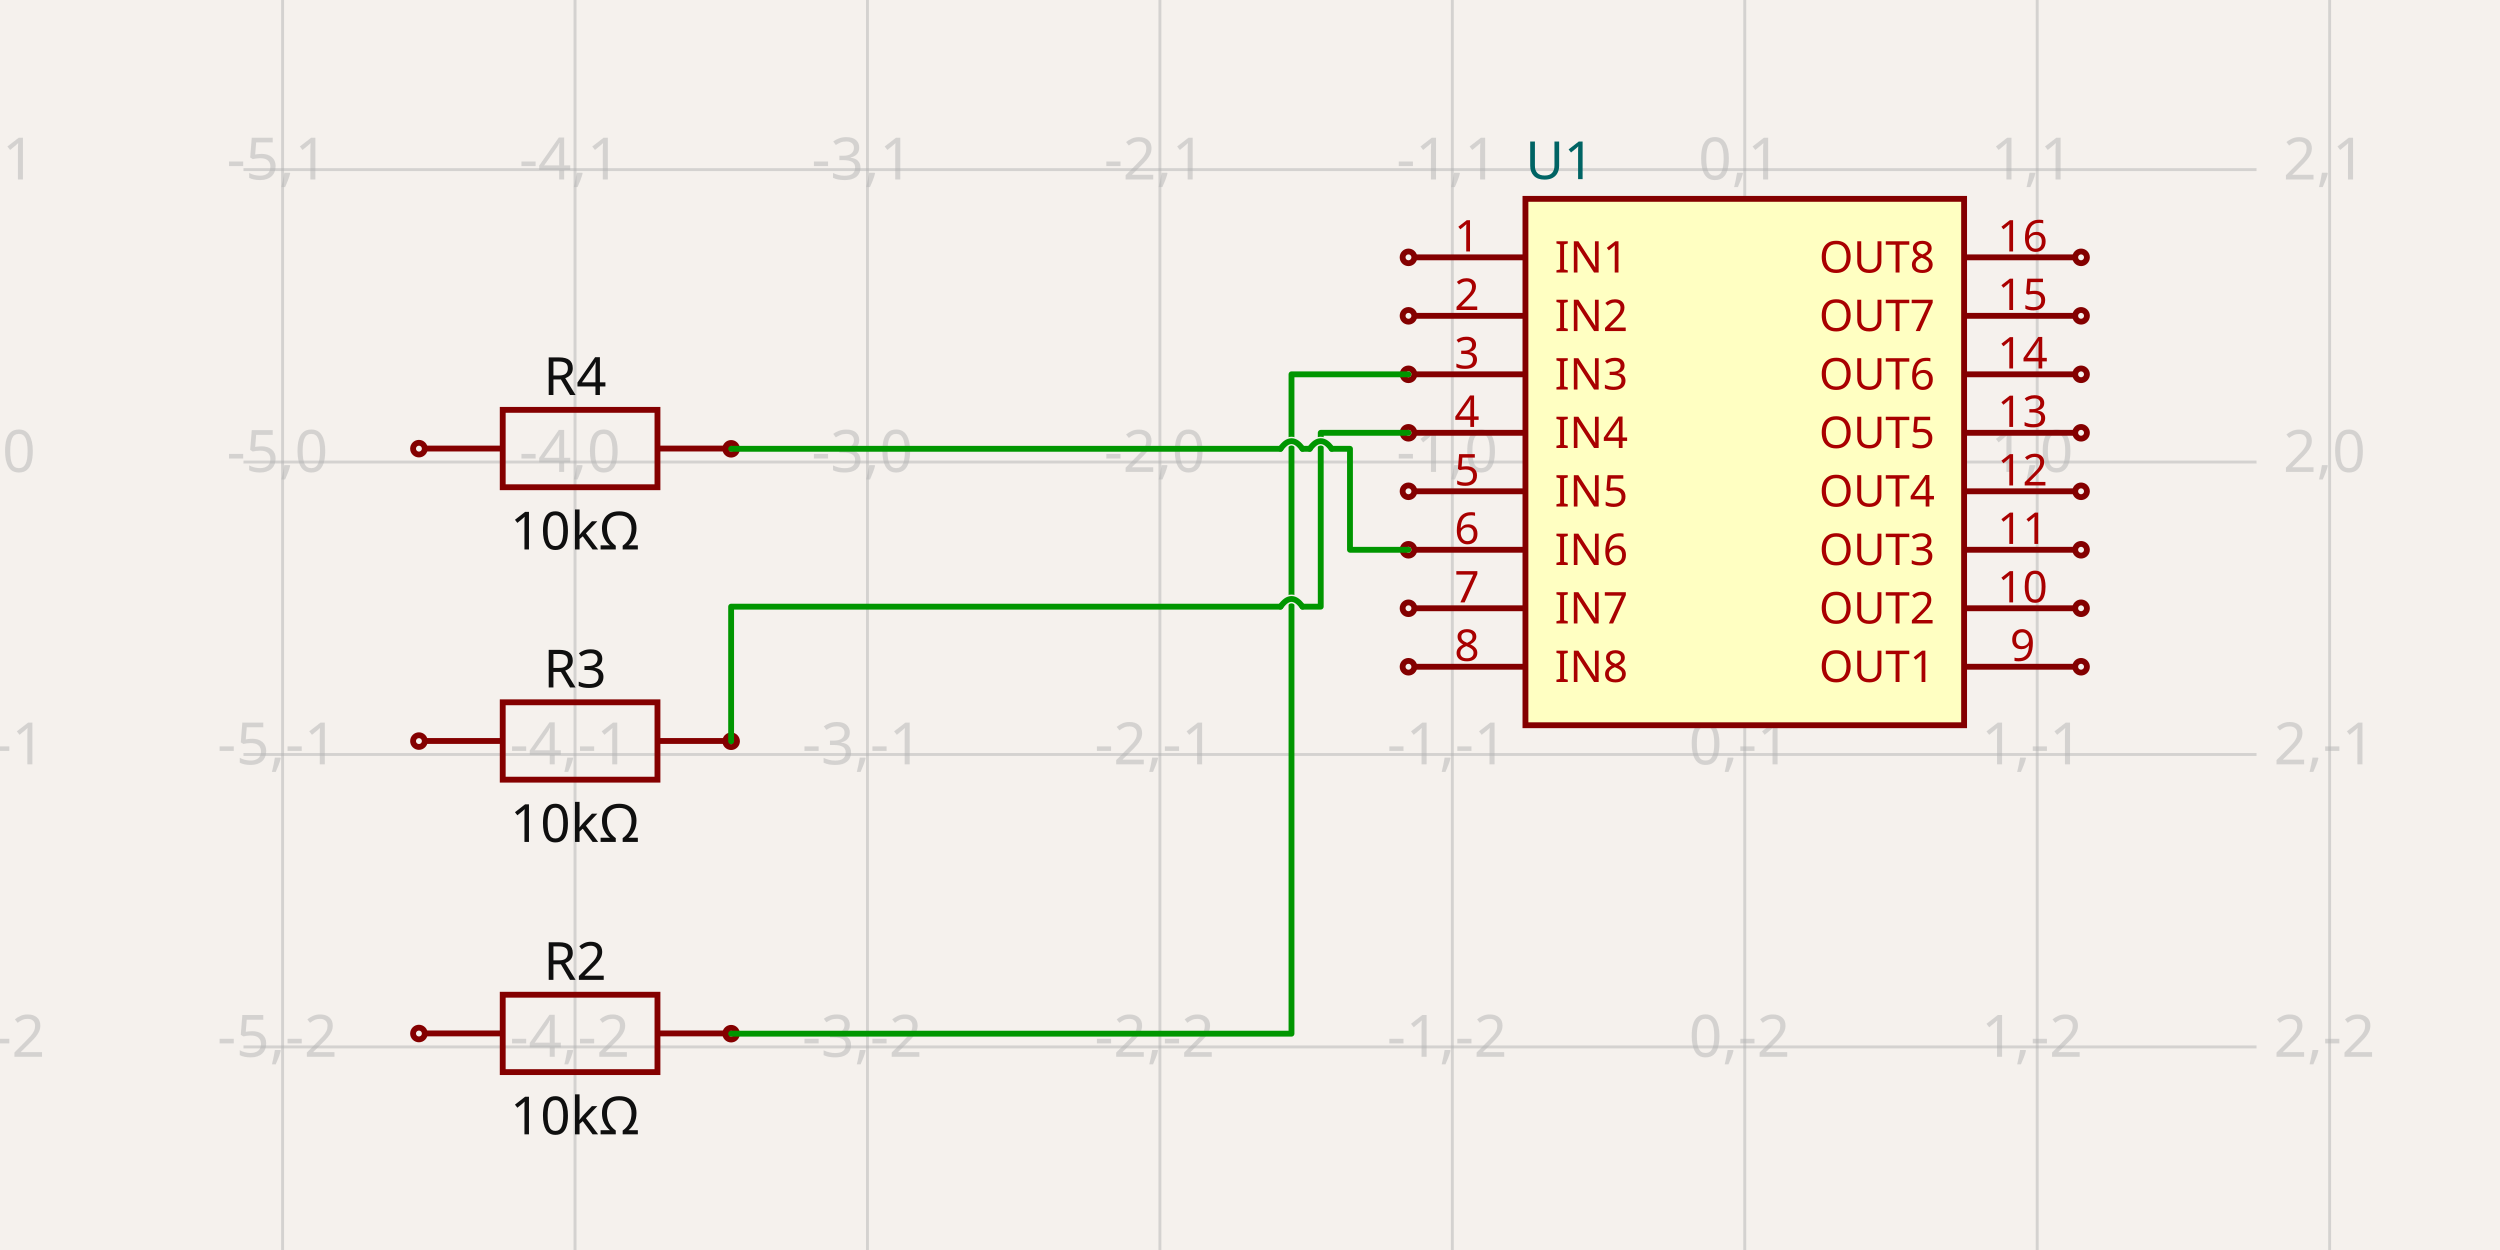
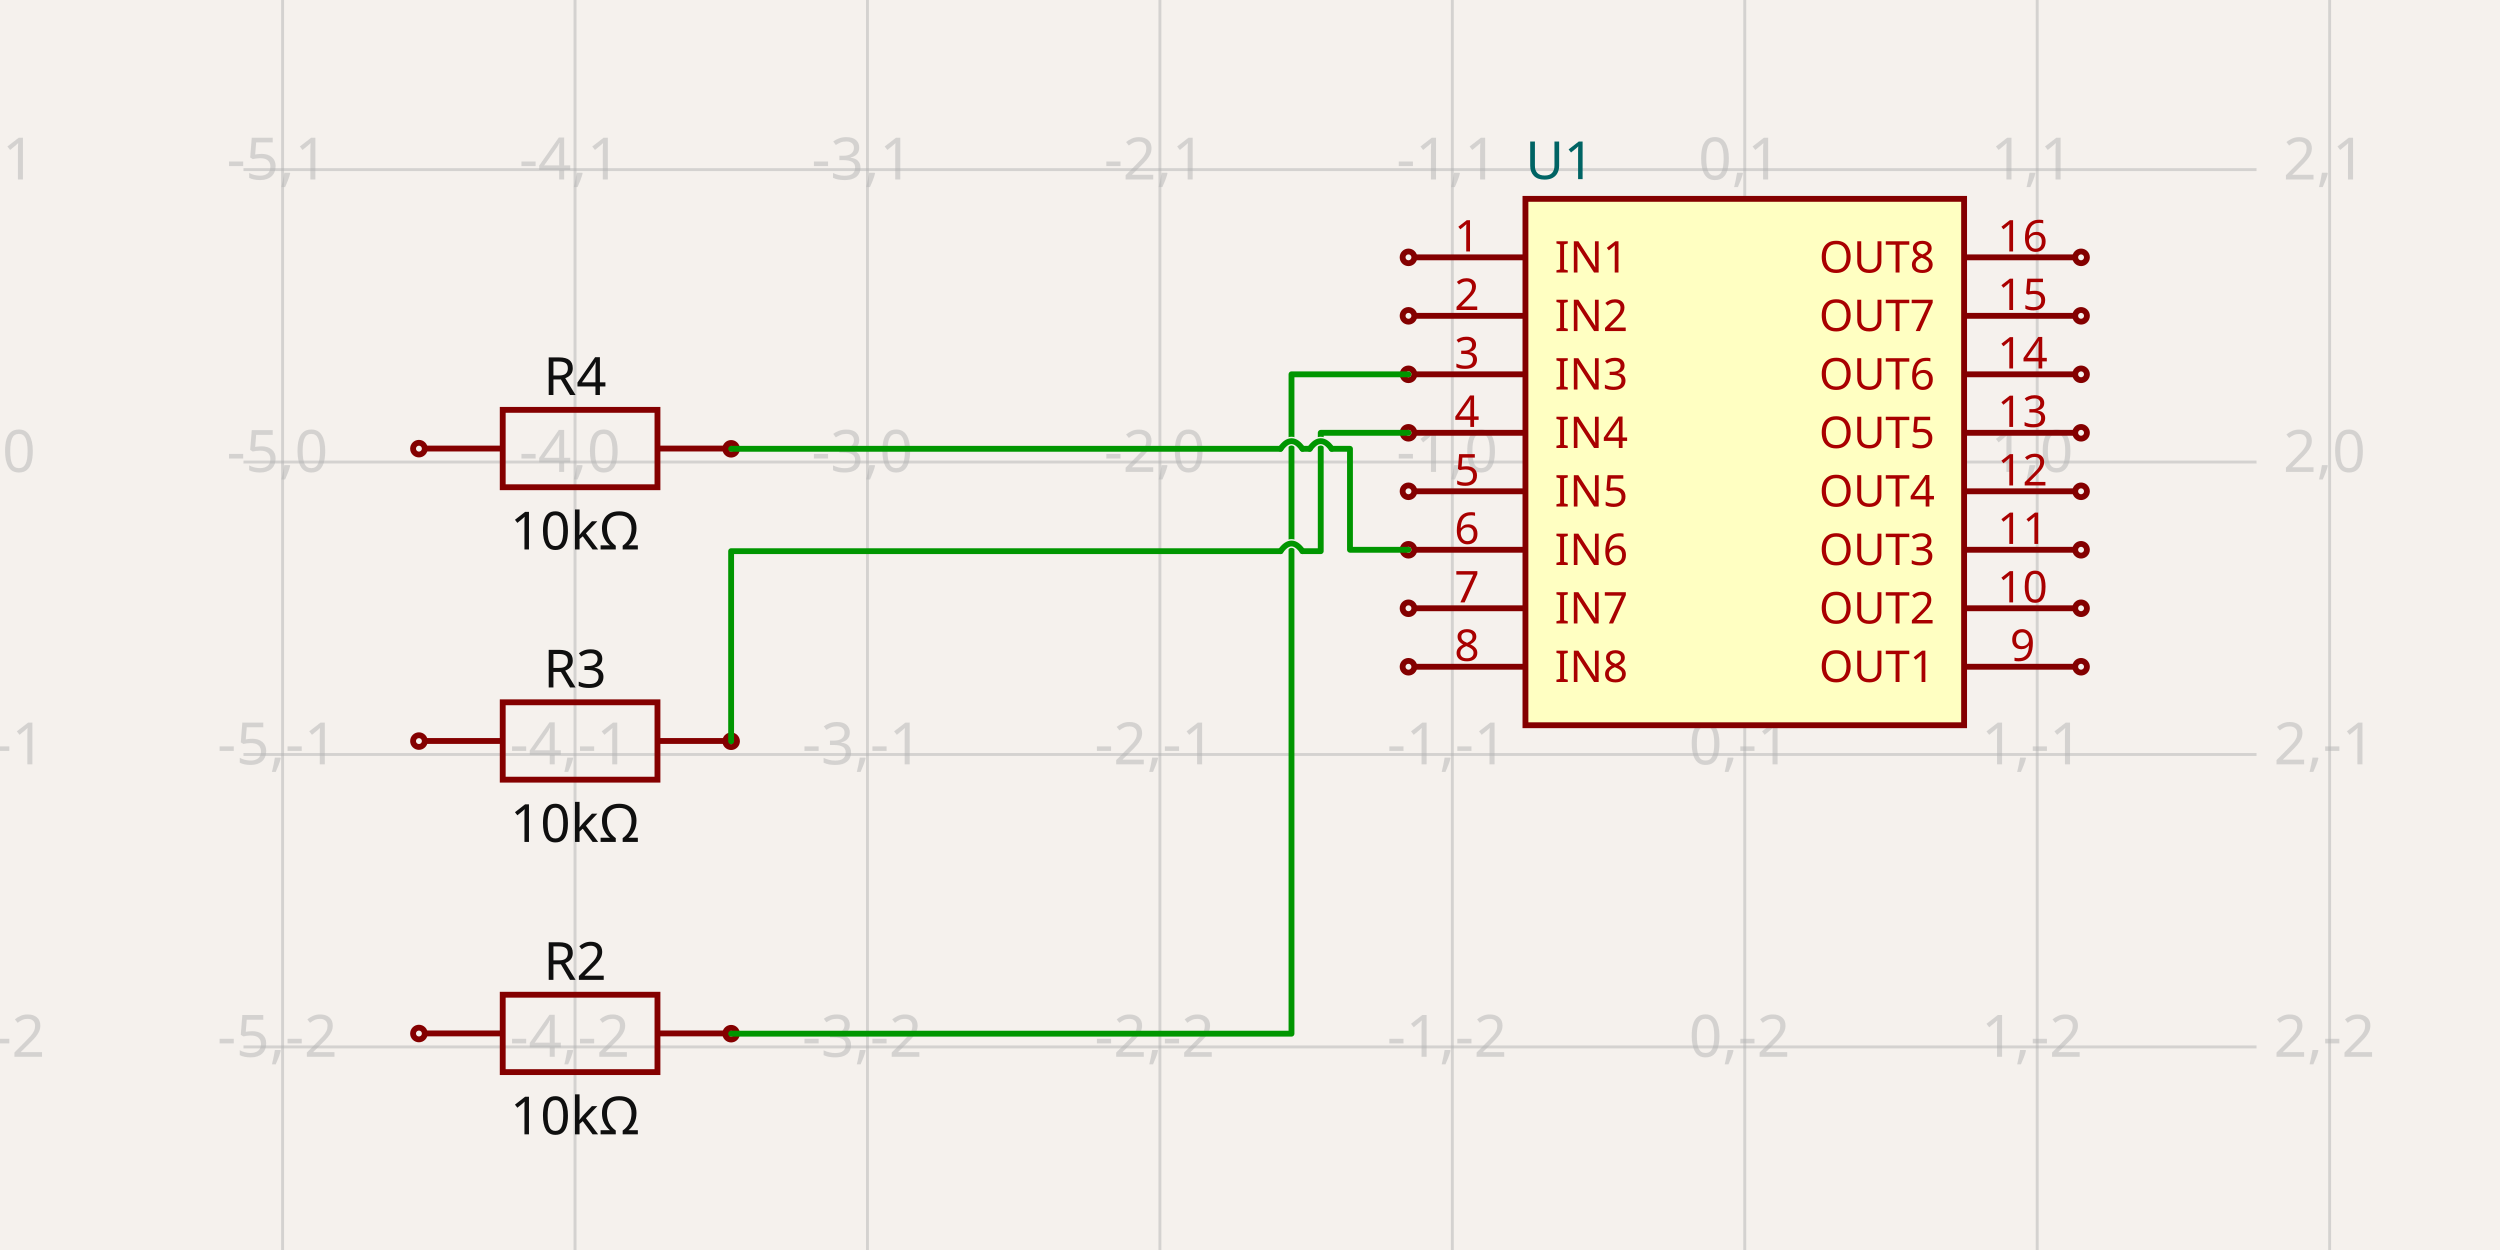
<svg xmlns="http://www.w3.org/2000/svg" width="1200" height="600" style="background-color: rgb(245, 241, 237)" data-real-to-screen-transform="matrix(140.3687606656,0,0,-140.3687606656,837.4892534554,221.7826418517)">
  <style>
              .boundary { fill: rgb(245, 241, 237); }
              .schematic-boundary { fill: none; stroke: #fff; }
              .component { fill: none; stroke: rgb(132, 0, 0); }
              .chip { fill: rgb(255, 255, 194); stroke: rgb(132, 0, 0); }
              .component-pin { fill: none; stroke: rgb(132, 0, 0); }
              .trace:hover {
                filter: invert(1);
              }
              .trace:hover .trace-crossing-outline {
                opacity: 0;
              }
              .text { font-family: sans-serif; fill: rgb(0, 150, 0); }
              .pin-number { fill: rgb(169, 0, 0); }
              .port-label { fill: rgb(0, 100, 100); }
              .component-name { fill: rgb(0, 100, 100); }
            </style>
  <rect class="boundary" x="0" y="0" width="1200" height="600" />
  <g class="grid">
    <line x1="-4.723" y1="600" x2="-4.723" y2="5.2011728257639334e-11" stroke="rgb(181, 181, 181)" stroke-width="1.404" stroke-opacity="0.5" />
    <line x1="135.645" y1="600" x2="135.645" y2="5.2011728257639334e-11" stroke="rgb(181, 181, 181)" stroke-width="1.404" stroke-opacity="0.5" />
    <line x1="276.014" y1="600" x2="276.014" y2="5.2011728257639334e-11" stroke="rgb(181, 181, 181)" stroke-width="1.404" stroke-opacity="0.5" />
    <line x1="416.383" y1="600" x2="416.383" y2="5.2011728257639334e-11" stroke="rgb(181, 181, 181)" stroke-width="1.404" stroke-opacity="0.5" />
    <line x1="556.752" y1="600" x2="556.752" y2="5.2011728257639334e-11" stroke="rgb(181, 181, 181)" stroke-width="1.404" stroke-opacity="0.5" />
    <line x1="697.12" y1="600" x2="697.12" y2="5.2011728257639334e-11" stroke="rgb(181, 181, 181)" stroke-width="1.404" stroke-opacity="0.5" />
    <line x1="837.489" y1="600" x2="837.489" y2="5.2011728257639334e-11" stroke="rgb(181, 181, 181)" stroke-width="1.404" stroke-opacity="0.5" />
    <line x1="977.858" y1="600" x2="977.858" y2="5.2011728257639334e-11" stroke="rgb(181, 181, 181)" stroke-width="1.404" stroke-opacity="0.5" />
    <line x1="1118.227" y1="600" x2="1118.227" y2="5.2011728257639334e-11" stroke="rgb(181, 181, 181)" stroke-width="1.404" stroke-opacity="0.5" />
    <line x1="116.865" y1="642.889" x2="1083.135" y2="642.889" stroke="rgb(181, 181, 181)" stroke-width="1.404" stroke-opacity="0.5" />
    <line x1="116.865" y1="502.52" x2="1083.135" y2="502.52" stroke="rgb(181, 181, 181)" stroke-width="1.404" stroke-opacity="0.5" />
    <line x1="116.865" y1="362.151" x2="1083.135" y2="362.151" stroke="rgb(181, 181, 181)" stroke-width="1.404" stroke-opacity="0.5" />
    <line x1="116.865" y1="221.783" x2="1083.135" y2="221.783" stroke="rgb(181, 181, 181)" stroke-width="1.404" stroke-opacity="0.5" />
    <line x1="116.865" y1="81.414" x2="1083.135" y2="81.414" stroke="rgb(181, 181, 181)" stroke-width="1.404" stroke-opacity="0.5" />
    <line x1="116.865" y1="-58.955" x2="1083.135" y2="-58.955" stroke="rgb(181, 181, 181)" stroke-width="1.404" stroke-opacity="0.5" />
    <text x="-7.223" y="637.889" fill="rgb(181, 181, 181)" font-size="28.074" fill-opacity="0.5" text-anchor="middle" dominant-baseline="middle" font-family="sans-serif">-6,-3</text>
    <text x="-7.223" y="497.52" fill="rgb(181, 181, 181)" font-size="28.074" fill-opacity="0.5" text-anchor="middle" dominant-baseline="middle" font-family="sans-serif">-6,-2</text>
    <text x="-7.223" y="357.151" fill="rgb(181, 181, 181)" font-size="28.074" fill-opacity="0.5" text-anchor="middle" dominant-baseline="middle" font-family="sans-serif">-6,-1</text>
    <text x="-7.223" y="216.783" fill="rgb(181, 181, 181)" font-size="28.074" fill-opacity="0.5" text-anchor="middle" dominant-baseline="middle" font-family="sans-serif">-6,0</text>
    <text x="-7.223" y="76.414" fill="rgb(181, 181, 181)" font-size="28.074" fill-opacity="0.5" text-anchor="middle" dominant-baseline="middle" font-family="sans-serif">-6,1</text>
    <text x="-7.223" y="-63.955" fill="rgb(181, 181, 181)" font-size="28.074" fill-opacity="0.5" text-anchor="middle" dominant-baseline="middle" font-family="sans-serif">-6,2</text>
    <text x="133.145" y="637.889" fill="rgb(181, 181, 181)" font-size="28.074" fill-opacity="0.5" text-anchor="middle" dominant-baseline="middle" font-family="sans-serif">-5,-3</text>
    <text x="133.145" y="497.52" fill="rgb(181, 181, 181)" font-size="28.074" fill-opacity="0.5" text-anchor="middle" dominant-baseline="middle" font-family="sans-serif">-5,-2</text>
    <text x="133.145" y="357.151" fill="rgb(181, 181, 181)" font-size="28.074" fill-opacity="0.5" text-anchor="middle" dominant-baseline="middle" font-family="sans-serif">-5,-1</text>
    <text x="133.145" y="216.783" fill="rgb(181, 181, 181)" font-size="28.074" fill-opacity="0.5" text-anchor="middle" dominant-baseline="middle" font-family="sans-serif">-5,0</text>
    <text x="133.145" y="76.414" fill="rgb(181, 181, 181)" font-size="28.074" fill-opacity="0.5" text-anchor="middle" dominant-baseline="middle" font-family="sans-serif">-5,1</text>
    <text x="133.145" y="-63.955" fill="rgb(181, 181, 181)" font-size="28.074" fill-opacity="0.5" text-anchor="middle" dominant-baseline="middle" font-family="sans-serif">-5,2</text>
    <text x="273.514" y="637.889" fill="rgb(181, 181, 181)" font-size="28.074" fill-opacity="0.5" text-anchor="middle" dominant-baseline="middle" font-family="sans-serif">-4,-3</text>
    <text x="273.514" y="497.52" fill="rgb(181, 181, 181)" font-size="28.074" fill-opacity="0.5" text-anchor="middle" dominant-baseline="middle" font-family="sans-serif">-4,-2</text>
    <text x="273.514" y="357.151" fill="rgb(181, 181, 181)" font-size="28.074" fill-opacity="0.5" text-anchor="middle" dominant-baseline="middle" font-family="sans-serif">-4,-1</text>
    <text x="273.514" y="216.783" fill="rgb(181, 181, 181)" font-size="28.074" fill-opacity="0.5" text-anchor="middle" dominant-baseline="middle" font-family="sans-serif">-4,0</text>
    <text x="273.514" y="76.414" fill="rgb(181, 181, 181)" font-size="28.074" fill-opacity="0.5" text-anchor="middle" dominant-baseline="middle" font-family="sans-serif">-4,1</text>
    <text x="273.514" y="-63.955" fill="rgb(181, 181, 181)" font-size="28.074" fill-opacity="0.5" text-anchor="middle" dominant-baseline="middle" font-family="sans-serif">-4,2</text>
    <text x="413.883" y="637.889" fill="rgb(181, 181, 181)" font-size="28.074" fill-opacity="0.5" text-anchor="middle" dominant-baseline="middle" font-family="sans-serif">-3,-3</text>
    <text x="413.883" y="497.52" fill="rgb(181, 181, 181)" font-size="28.074" fill-opacity="0.5" text-anchor="middle" dominant-baseline="middle" font-family="sans-serif">-3,-2</text>
    <text x="413.883" y="357.151" fill="rgb(181, 181, 181)" font-size="28.074" fill-opacity="0.5" text-anchor="middle" dominant-baseline="middle" font-family="sans-serif">-3,-1</text>
    <text x="413.883" y="216.783" fill="rgb(181, 181, 181)" font-size="28.074" fill-opacity="0.5" text-anchor="middle" dominant-baseline="middle" font-family="sans-serif">-3,0</text>
    <text x="413.883" y="76.414" fill="rgb(181, 181, 181)" font-size="28.074" fill-opacity="0.5" text-anchor="middle" dominant-baseline="middle" font-family="sans-serif">-3,1</text>
    <text x="413.883" y="-63.955" fill="rgb(181, 181, 181)" font-size="28.074" fill-opacity="0.5" text-anchor="middle" dominant-baseline="middle" font-family="sans-serif">-3,2</text>
    <text x="554.252" y="637.889" fill="rgb(181, 181, 181)" font-size="28.074" fill-opacity="0.5" text-anchor="middle" dominant-baseline="middle" font-family="sans-serif">-2,-3</text>
    <text x="554.252" y="497.52" fill="rgb(181, 181, 181)" font-size="28.074" fill-opacity="0.5" text-anchor="middle" dominant-baseline="middle" font-family="sans-serif">-2,-2</text>
    <text x="554.252" y="357.151" fill="rgb(181, 181, 181)" font-size="28.074" fill-opacity="0.5" text-anchor="middle" dominant-baseline="middle" font-family="sans-serif">-2,-1</text>
    <text x="554.252" y="216.783" fill="rgb(181, 181, 181)" font-size="28.074" fill-opacity="0.5" text-anchor="middle" dominant-baseline="middle" font-family="sans-serif">-2,0</text>
    <text x="554.252" y="76.414" fill="rgb(181, 181, 181)" font-size="28.074" fill-opacity="0.5" text-anchor="middle" dominant-baseline="middle" font-family="sans-serif">-2,1</text>
    <text x="554.252" y="-63.955" fill="rgb(181, 181, 181)" font-size="28.074" fill-opacity="0.5" text-anchor="middle" dominant-baseline="middle" font-family="sans-serif">-2,2</text>
    <text x="694.62" y="637.889" fill="rgb(181, 181, 181)" font-size="28.074" fill-opacity="0.5" text-anchor="middle" dominant-baseline="middle" font-family="sans-serif">-1,-3</text>
    <text x="694.62" y="497.52" fill="rgb(181, 181, 181)" font-size="28.074" fill-opacity="0.5" text-anchor="middle" dominant-baseline="middle" font-family="sans-serif">-1,-2</text>
    <text x="694.62" y="357.151" fill="rgb(181, 181, 181)" font-size="28.074" fill-opacity="0.5" text-anchor="middle" dominant-baseline="middle" font-family="sans-serif">-1,-1</text>
    <text x="694.62" y="216.783" fill="rgb(181, 181, 181)" font-size="28.074" fill-opacity="0.5" text-anchor="middle" dominant-baseline="middle" font-family="sans-serif">-1,0</text>
    <text x="694.62" y="76.414" fill="rgb(181, 181, 181)" font-size="28.074" fill-opacity="0.5" text-anchor="middle" dominant-baseline="middle" font-family="sans-serif">-1,1</text>
    <text x="694.62" y="-63.955" fill="rgb(181, 181, 181)" font-size="28.074" fill-opacity="0.5" text-anchor="middle" dominant-baseline="middle" font-family="sans-serif">-1,2</text>
    <text x="834.989" y="637.889" fill="rgb(181, 181, 181)" font-size="28.074" fill-opacity="0.5" text-anchor="middle" dominant-baseline="middle" font-family="sans-serif">0,-3</text>
    <text x="834.989" y="497.52" fill="rgb(181, 181, 181)" font-size="28.074" fill-opacity="0.5" text-anchor="middle" dominant-baseline="middle" font-family="sans-serif">0,-2</text>
    <text x="834.989" y="357.151" fill="rgb(181, 181, 181)" font-size="28.074" fill-opacity="0.5" text-anchor="middle" dominant-baseline="middle" font-family="sans-serif">0,-1</text>
    <text x="834.989" y="216.783" fill="rgb(181, 181, 181)" font-size="28.074" fill-opacity="0.5" text-anchor="middle" dominant-baseline="middle" font-family="sans-serif">0,0</text>
    <text x="834.989" y="76.414" fill="rgb(181, 181, 181)" font-size="28.074" fill-opacity="0.5" text-anchor="middle" dominant-baseline="middle" font-family="sans-serif">0,1</text>
    <text x="834.989" y="-63.955" fill="rgb(181, 181, 181)" font-size="28.074" fill-opacity="0.5" text-anchor="middle" dominant-baseline="middle" font-family="sans-serif">0,2</text>
    <text x="975.358" y="637.889" fill="rgb(181, 181, 181)" font-size="28.074" fill-opacity="0.5" text-anchor="middle" dominant-baseline="middle" font-family="sans-serif">1,-3</text>
    <text x="975.358" y="497.52" fill="rgb(181, 181, 181)" font-size="28.074" fill-opacity="0.5" text-anchor="middle" dominant-baseline="middle" font-family="sans-serif">1,-2</text>
    <text x="975.358" y="357.151" fill="rgb(181, 181, 181)" font-size="28.074" fill-opacity="0.5" text-anchor="middle" dominant-baseline="middle" font-family="sans-serif">1,-1</text>
    <text x="975.358" y="216.783" fill="rgb(181, 181, 181)" font-size="28.074" fill-opacity="0.5" text-anchor="middle" dominant-baseline="middle" font-family="sans-serif">1,0</text>
    <text x="975.358" y="76.414" fill="rgb(181, 181, 181)" font-size="28.074" fill-opacity="0.5" text-anchor="middle" dominant-baseline="middle" font-family="sans-serif">1,1</text>
    <text x="975.358" y="-63.955" fill="rgb(181, 181, 181)" font-size="28.074" fill-opacity="0.5" text-anchor="middle" dominant-baseline="middle" font-family="sans-serif">1,2</text>
    <text x="1115.727" y="637.889" fill="rgb(181, 181, 181)" font-size="28.074" fill-opacity="0.5" text-anchor="middle" dominant-baseline="middle" font-family="sans-serif">2,-3</text>
    <text x="1115.727" y="497.52" fill="rgb(181, 181, 181)" font-size="28.074" fill-opacity="0.5" text-anchor="middle" dominant-baseline="middle" font-family="sans-serif">2,-2</text>
    <text x="1115.727" y="357.151" fill="rgb(181, 181, 181)" font-size="28.074" fill-opacity="0.5" text-anchor="middle" dominant-baseline="middle" font-family="sans-serif">2,-1</text>
    <text x="1115.727" y="216.783" fill="rgb(181, 181, 181)" font-size="28.074" fill-opacity="0.5" text-anchor="middle" dominant-baseline="middle" font-family="sans-serif">2,0</text>
    <text x="1115.727" y="76.414" fill="rgb(181, 181, 181)" font-size="28.074" fill-opacity="0.5" text-anchor="middle" dominant-baseline="middle" font-family="sans-serif">2,1</text>
    <text x="1115.727" y="-63.955" fill="rgb(181, 181, 181)" font-size="28.074" fill-opacity="0.5" text-anchor="middle" dominant-baseline="middle" font-family="sans-serif">2,2</text>
  </g>
  <g data-circuit-json-type="schematic_component" data-schematic-component-id="schematic_component_0">
    <rect class="component chip" x="732.213" y="95.451" width="210.553" height="252.664" stroke-width="2.807px" fill="rgb(255, 255, 194)" stroke="rgb(132, 0, 0)" />
    <rect class="component-overlay" x="732.213" y="95.451" width="210.553" height="252.664" fill="transparent" />
    <text x="732.213" y="366.362" fill="#006464" text-anchor="start" dominant-baseline="middle" font-family="sans-serif" font-size="25.266px" transform="rotate(0, 732.2127, 366.3625)" />
    <text x="732.213" y="77.203" fill="#006464" text-anchor="start" dominant-baseline="middle" font-family="sans-serif" font-size="25.266px" transform="rotate(0, 732.2127, 77.20282)">U1</text>
    <line class="component-pin" x1="678.873" y1="123.525" x2="732.213" y2="123.525" stroke-width="2.807px" />
    <circle class="component-pin" cx="676.065" cy="123.525" r="2.807" stroke-width="2.807px" />
    <text class="pin-number" x="704.139" y="120.717" style="font-family: sans-serif;" fill="rgb(169, 0, 0)" text-anchor="middle" dominant-baseline="auto" font-size="21.055px" transform="">1</text>
    <text class="pin-number" x="746.25" y="123.525" style="font-family: sans-serif;" fill="rgb(169, 0, 0)" text-anchor="start" dominant-baseline="middle" font-size="21.055px" transform="">IN1</text>
    <line class="component-pin" x1="678.873" y1="151.598" x2="732.213" y2="151.598" stroke-width="2.807px" />
    <circle class="component-pin" cx="676.065" cy="151.598" r="2.807" stroke-width="2.807px" />
    <text class="pin-number" x="704.139" y="148.791" style="font-family: sans-serif;" fill="rgb(169, 0, 0)" text-anchor="middle" dominant-baseline="auto" font-size="21.055px" transform="">2</text>
    <text class="pin-number" x="746.25" y="151.598" style="font-family: sans-serif;" fill="rgb(169, 0, 0)" text-anchor="start" dominant-baseline="middle" font-size="21.055px" transform="">IN2</text>
    <line class="component-pin" x1="678.873" y1="179.672" x2="732.213" y2="179.672" stroke-width="2.807px" />
    <circle class="component-pin" cx="676.065" cy="179.672" r="2.807" stroke-width="2.807px" />
    <text class="pin-number" x="704.139" y="176.865" style="font-family: sans-serif;" fill="rgb(169, 0, 0)" text-anchor="middle" dominant-baseline="auto" font-size="21.055px" transform="">3</text>
    <text class="pin-number" x="746.25" y="179.672" style="font-family: sans-serif;" fill="rgb(169, 0, 0)" text-anchor="start" dominant-baseline="middle" font-size="21.055px" transform="">IN3</text>
    <line class="component-pin" x1="678.873" y1="207.746" x2="732.213" y2="207.746" stroke-width="2.807px" />
    <circle class="component-pin" cx="676.065" cy="207.746" r="2.807" stroke-width="2.807px" />
    <text class="pin-number" x="704.139" y="204.938" style="font-family: sans-serif;" fill="rgb(169, 0, 0)" text-anchor="middle" dominant-baseline="auto" font-size="21.055px" transform="">4</text>
    <text class="pin-number" x="746.25" y="207.746" style="font-family: sans-serif;" fill="rgb(169, 0, 0)" text-anchor="start" dominant-baseline="middle" font-size="21.055px" transform="">IN4</text>
    <line class="component-pin" x1="678.873" y1="235.82" x2="732.213" y2="235.82" stroke-width="2.807px" />
    <circle class="component-pin" cx="676.065" cy="235.82" r="2.807" stroke-width="2.807px" />
    <text class="pin-number" x="704.139" y="233.012" style="font-family: sans-serif;" fill="rgb(169, 0, 0)" text-anchor="middle" dominant-baseline="auto" font-size="21.055px" transform="">5</text>
    <text class="pin-number" x="746.25" y="235.82" style="font-family: sans-serif;" fill="rgb(169, 0, 0)" text-anchor="start" dominant-baseline="middle" font-size="21.055px" transform="">IN5</text>
    <line class="component-pin" x1="678.873" y1="263.893" x2="732.213" y2="263.893" stroke-width="2.807px" />
    <circle class="component-pin" cx="676.065" cy="263.893" r="2.807" stroke-width="2.807px" />
    <text class="pin-number" x="704.139" y="261.086" style="font-family: sans-serif;" fill="rgb(169, 0, 0)" text-anchor="middle" dominant-baseline="auto" font-size="21.055px" transform="">6</text>
    <text class="pin-number" x="746.25" y="263.893" style="font-family: sans-serif;" fill="rgb(169, 0, 0)" text-anchor="start" dominant-baseline="middle" font-size="21.055px" transform="">IN6</text>
    <line class="component-pin" x1="678.873" y1="291.967" x2="732.213" y2="291.967" stroke-width="2.807px" />
    <circle class="component-pin" cx="676.065" cy="291.967" r="2.807" stroke-width="2.807px" />
    <text class="pin-number" x="704.139" y="289.16" style="font-family: sans-serif;" fill="rgb(169, 0, 0)" text-anchor="middle" dominant-baseline="auto" font-size="21.055px" transform="">7</text>
    <text class="pin-number" x="746.25" y="291.967" style="font-family: sans-serif;" fill="rgb(169, 0, 0)" text-anchor="start" dominant-baseline="middle" font-size="21.055px" transform="">IN7</text>
    <line class="component-pin" x1="678.873" y1="320.041" x2="732.213" y2="320.041" stroke-width="2.807px" />
    <circle class="component-pin" cx="676.065" cy="320.041" r="2.807" stroke-width="2.807px" />
    <text class="pin-number" x="704.139" y="317.233" style="font-family: sans-serif;" fill="rgb(169, 0, 0)" text-anchor="middle" dominant-baseline="auto" font-size="21.055px" transform="">8</text>
    <text class="pin-number" x="746.25" y="320.041" style="font-family: sans-serif;" fill="rgb(169, 0, 0)" text-anchor="start" dominant-baseline="middle" font-size="21.055px" transform="">IN8</text>
    <line class="component-pin" x1="996.106" y1="320.041" x2="942.766" y2="320.041" stroke-width="2.807px" />
    <circle class="component-pin" cx="998.913" cy="320.041" r="2.807" stroke-width="2.807px" />
    <text class="pin-number" x="970.84" y="317.233" style="font-family: sans-serif;" fill="rgb(169, 0, 0)" text-anchor="middle" dominant-baseline="auto" font-size="21.055px" transform="">9</text>
    <text class="pin-number" x="928.729" y="320.041" style="font-family: sans-serif;" fill="rgb(169, 0, 0)" text-anchor="end" dominant-baseline="middle" font-size="21.055px" transform="">OUT1</text>
    <line class="component-pin" x1="996.106" y1="291.967" x2="942.766" y2="291.967" stroke-width="2.807px" />
    <circle class="component-pin" cx="998.913" cy="291.967" r="2.807" stroke-width="2.807px" />
    <text class="pin-number" x="970.84" y="289.16" style="font-family: sans-serif;" fill="rgb(169, 0, 0)" text-anchor="middle" dominant-baseline="auto" font-size="21.055px" transform="">10</text>
    <text class="pin-number" x="928.729" y="291.967" style="font-family: sans-serif;" fill="rgb(169, 0, 0)" text-anchor="end" dominant-baseline="middle" font-size="21.055px" transform="">OUT2</text>
    <line class="component-pin" x1="996.106" y1="263.893" x2="942.766" y2="263.893" stroke-width="2.807px" />
    <circle class="component-pin" cx="998.913" cy="263.893" r="2.807" stroke-width="2.807px" />
    <text class="pin-number" x="970.84" y="261.086" style="font-family: sans-serif;" fill="rgb(169, 0, 0)" text-anchor="middle" dominant-baseline="auto" font-size="21.055px" transform="">11</text>
    <text class="pin-number" x="928.729" y="263.893" style="font-family: sans-serif;" fill="rgb(169, 0, 0)" text-anchor="end" dominant-baseline="middle" font-size="21.055px" transform="">OUT3</text>
    <line class="component-pin" x1="996.106" y1="235.82" x2="942.766" y2="235.82" stroke-width="2.807px" />
    <circle class="component-pin" cx="998.913" cy="235.82" r="2.807" stroke-width="2.807px" />
    <text class="pin-number" x="970.84" y="233.012" style="font-family: sans-serif;" fill="rgb(169, 0, 0)" text-anchor="middle" dominant-baseline="auto" font-size="21.055px" transform="">12</text>
    <text class="pin-number" x="928.729" y="235.82" style="font-family: sans-serif;" fill="rgb(169, 0, 0)" text-anchor="end" dominant-baseline="middle" font-size="21.055px" transform="">OUT4</text>
    <line class="component-pin" x1="996.106" y1="207.746" x2="942.766" y2="207.746" stroke-width="2.807px" />
    <circle class="component-pin" cx="998.913" cy="207.746" r="2.807" stroke-width="2.807px" />
    <text class="pin-number" x="970.84" y="204.938" style="font-family: sans-serif;" fill="rgb(169, 0, 0)" text-anchor="middle" dominant-baseline="auto" font-size="21.055px" transform="">13</text>
    <text class="pin-number" x="928.729" y="207.746" style="font-family: sans-serif;" fill="rgb(169, 0, 0)" text-anchor="end" dominant-baseline="middle" font-size="21.055px" transform="">OUT5</text>
    <line class="component-pin" x1="996.106" y1="179.672" x2="942.766" y2="179.672" stroke-width="2.807px" />
    <circle class="component-pin" cx="998.913" cy="179.672" r="2.807" stroke-width="2.807px" />
    <text class="pin-number" x="970.84" y="176.865" style="font-family: sans-serif;" fill="rgb(169, 0, 0)" text-anchor="middle" dominant-baseline="auto" font-size="21.055px" transform="">14</text>
    <text class="pin-number" x="928.729" y="179.672" style="font-family: sans-serif;" fill="rgb(169, 0, 0)" text-anchor="end" dominant-baseline="middle" font-size="21.055px" transform="">OUT6</text>
    <line class="component-pin" x1="996.106" y1="151.598" x2="942.766" y2="151.598" stroke-width="2.807px" />
    <circle class="component-pin" cx="998.913" cy="151.598" r="2.807" stroke-width="2.807px" />
    <text class="pin-number" x="970.84" y="148.791" style="font-family: sans-serif;" fill="rgb(169, 0, 0)" text-anchor="middle" dominant-baseline="auto" font-size="21.055px" transform="">15</text>
    <text class="pin-number" x="928.729" y="151.598" style="font-family: sans-serif;" fill="rgb(169, 0, 0)" text-anchor="end" dominant-baseline="middle" font-size="21.055px" transform="">OUT7</text>
    <line class="component-pin" x1="996.106" y1="123.525" x2="942.766" y2="123.525" stroke-width="2.807px" />
    <circle class="component-pin" cx="998.913" cy="123.525" r="2.807" stroke-width="2.807px" />
    <text class="pin-number" x="970.84" y="120.717" style="font-family: sans-serif;" fill="rgb(169, 0, 0)" text-anchor="middle" dominant-baseline="auto" font-size="21.055px" transform="">16</text>
    <text class="pin-number" x="928.729" y="123.525" style="font-family: sans-serif;" fill="rgb(169, 0, 0)" text-anchor="end" dominant-baseline="middle" font-size="21.055px" transform="">OUT8</text>
  </g>
  <g data-circuit-json-type="schematic_component" data-schematic-component-id="schematic_component_1">
    <rect class="component-overlay" x="204.166" y="477.471" width="148.557" height="37.139" fill="transparent" />
    <path d="M 204.166 496.041 L 241.306 496.041" stroke="rgb(132, 0, 0)" fill="none" stroke-width="2.807px" />
    <path d="M 315.584 496.041 L 352.723 496.041" stroke="rgb(132, 0, 0)" fill="none" stroke-width="2.807px" />
    <path d="M 278.445 477.471 L 315.584 477.471 L 315.584 514.61 L 241.306 514.61 L 241.306 477.471 L 278.445 477.471" stroke="rgb(132, 0, 0)" fill="none" stroke-width="2.807px" />
    <text x="276.014" y="470.338" fill="rgb(15, 15, 15)" font-family="sans-serif" text-anchor="middle" dominant-baseline="auto" font-size="25.266px">R2</text>
    <text x="276.014" y="524.876" fill="rgb(15, 15, 15)" font-family="sans-serif" text-anchor="middle" dominant-baseline="hanging" font-size="25.266px">10kΩ</text>
    <circle cx="201.087" cy="496.091" r="2.807px" stroke-width="2.807px" fill="none" stroke="rgb(132, 0, 0)" />
    <circle cx="350.942" cy="496.167" r="2.807px" stroke-width="2.807px" fill="none" stroke="rgb(132, 0, 0)" />
  </g>
  <g data-circuit-json-type="schematic_component" data-schematic-component-id="schematic_component_2">
    <rect class="component-overlay" x="204.166" y="337.102" width="148.557" height="37.139" fill="transparent" />
    <path d="M 204.166 355.672 L 241.306 355.672" stroke="rgb(132, 0, 0)" fill="none" stroke-width="2.807px" />
    <path d="M 315.584 355.672 L 352.723 355.672" stroke="rgb(132, 0, 0)" fill="none" stroke-width="2.807px" />
    <path d="M 278.445 337.102 L 315.584 337.102 L 315.584 374.241 L 241.306 374.241 L 241.306 337.102 L 278.445 337.102" stroke="rgb(132, 0, 0)" fill="none" stroke-width="2.807px" />
    <text x="276.014" y="329.969" fill="rgb(15, 15, 15)" font-family="sans-serif" text-anchor="middle" dominant-baseline="auto" font-size="25.266px">R3</text>
    <text x="276.014" y="384.507" fill="rgb(15, 15, 15)" font-family="sans-serif" text-anchor="middle" dominant-baseline="hanging" font-size="25.266px">10kΩ</text>
    <circle cx="201.087" cy="355.722" r="2.807px" stroke-width="2.807px" fill="none" stroke="rgb(132, 0, 0)" />
    <circle cx="350.942" cy="355.798" r="2.807px" stroke-width="2.807px" fill="none" stroke="rgb(132, 0, 0)" />
  </g>
  <g data-circuit-json-type="schematic_component" data-schematic-component-id="schematic_component_3">
    <rect class="component-overlay" x="204.166" y="196.733" width="148.557" height="37.139" fill="transparent" />
    <path d="M 204.166 215.303 L 241.306 215.303" stroke="rgb(132, 0, 0)" fill="none" stroke-width="2.807px" />
    <path d="M 315.584 215.303 L 352.723 215.303" stroke="rgb(132, 0, 0)" fill="none" stroke-width="2.807px" />
    <path d="M 278.445 196.733 L 315.584 196.733 L 315.584 233.873 L 241.306 233.873 L 241.306 196.733 L 278.445 196.733" stroke="rgb(132, 0, 0)" fill="none" stroke-width="2.807px" />
    <text x="276.014" y="189.601" fill="rgb(15, 15, 15)" font-family="sans-serif" text-anchor="middle" dominant-baseline="auto" font-size="25.266px">R4</text>
    <text x="276.014" y="244.139" fill="rgb(15, 15, 15)" font-family="sans-serif" text-anchor="middle" dominant-baseline="hanging" font-size="25.266px">10kΩ</text>
    <circle cx="201.087" cy="215.353" r="2.807px" stroke-width="2.807px" fill="none" stroke="rgb(132, 0, 0)" />
    <circle cx="350.942" cy="215.43" r="2.807px" stroke-width="2.807px" fill="none" stroke="rgb(132, 0, 0)" />
  </g>
  <g class="trace" data-circuit-json-type="schematic_trace" data-schematic-trace-id="schematic_trace_0">
    <path d="M 350.942 496.167 L 619.918 496.167 L 619.918 179.672 L 676.065 179.672" class="trace-invisible-hover-outline" stroke="rgb(0, 150, 0)" fill="none" stroke-width="22.459px" stroke-linecap="round" opacity="0" stroke-linejoin="round" />
    <path d="M 350.942 496.167 L 619.918 496.167 L 619.918 179.672 L 676.065 179.672" stroke="rgb(0, 150, 0)" fill="none" stroke-width="2.807px" stroke-linecap="round" stroke-linejoin="round" />
  </g>
  <g class="trace" data-circuit-json-type="schematic_trace" data-schematic-trace-id="schematic_trace_1">
-     <path class="trace-crossing-outline" d="M 614.654 291.189 Q 619.918 283.819 625.182 291.189" stroke="rgb(245, 241, 237)" fill="none" stroke-width="4.211px" stroke-linecap="round" />
-     <path d="M 614.654 291.189 Q 619.918 283.819 625.182 291.189" stroke="rgb(0, 150, 0)" fill="none" stroke-width="2.807px" stroke-linecap="round" />
-     <path d="M 350.942 355.798 L 350.942 291.189 L 614.654 291.189M 625.182 291.189 L 633.955 291.189 L 633.955 207.746 L 676.065 207.746" class="trace-invisible-hover-outline" stroke="rgb(0, 150, 0)" fill="none" stroke-width="22.459px" stroke-linecap="round" opacity="0" stroke-linejoin="round" />
-     <path d="M 350.942 355.798 L 350.942 291.189 L 614.654 291.189M 625.182 291.189 L 633.955 291.189 L 633.955 207.746 L 676.065 207.746" stroke="rgb(0, 150, 0)" fill="none" stroke-width="2.807px" stroke-linecap="round" stroke-linejoin="round" />
+     <path class="trace-crossing-outline" d="M 614.654 264.559 Q 619.918 257.189 625.182 264.559" stroke="rgb(245, 241, 237)" fill="none" stroke-width="4.211px" stroke-linecap="round" />
+     <path d="M 614.654 264.559 Q 619.918 257.189 625.182 264.559" stroke="rgb(0, 150, 0)" fill="none" stroke-width="2.807px" stroke-linecap="round" />
+     <path d="M 350.942 355.798 L 350.942 264.559 L 614.654 264.559M 625.182 264.559 L 633.955 264.559 L 633.955 207.746 L 676.065 207.746" class="trace-invisible-hover-outline" stroke="rgb(0, 150, 0)" fill="none" stroke-width="22.459px" stroke-linecap="round" opacity="0" stroke-linejoin="round" />
+     <path d="M 350.942 355.798 L 350.942 264.559 L 614.654 264.559M 625.182 264.559 L 633.955 264.559 L 633.955 207.746 L 676.065 207.746" stroke="rgb(0, 150, 0)" fill="none" stroke-width="2.807px" stroke-linecap="round" stroke-linejoin="round" />
  </g>
  <g class="trace" data-circuit-json-type="schematic_trace" data-schematic-trace-id="schematic_trace_2">
    <path class="trace-crossing-outline" d="M 614.654 215.43 Q 619.918 208.06 625.182 215.43" stroke="rgb(245, 241, 237)" fill="none" stroke-width="4.211px" stroke-linecap="round" />
    <path d="M 614.654 215.43 Q 619.918 208.06 625.182 215.43" stroke="rgb(0, 150, 0)" fill="none" stroke-width="2.807px" stroke-linecap="round" />
    <path class="trace-crossing-outline" d="M 628.691 215.43 Q 633.955 208.06 639.218 215.43" stroke="rgb(245, 241, 237)" fill="none" stroke-width="4.211px" stroke-linecap="round" />
    <path d="M 628.691 215.43 Q 633.955 208.06 639.218 215.43" stroke="rgb(0, 150, 0)" fill="none" stroke-width="2.807px" stroke-linecap="round" />
    <path d="M 350.942 215.43 L 614.654 215.43M 625.182 215.43 L 628.691 215.43M 639.218 215.43 L 647.991 215.43 L 647.991 263.893 L 676.065 263.893" class="trace-invisible-hover-outline" stroke="rgb(0, 150, 0)" fill="none" stroke-width="22.459px" stroke-linecap="round" opacity="0" stroke-linejoin="round" />
    <path d="M 350.942 215.43 L 614.654 215.43M 625.182 215.43 L 628.691 215.43M 639.218 215.43 L 647.991 215.43 L 647.991 263.893 L 676.065 263.893" stroke="rgb(0, 150, 0)" fill="none" stroke-width="2.807px" stroke-linecap="round" stroke-linejoin="round" />
  </g>
</svg>
